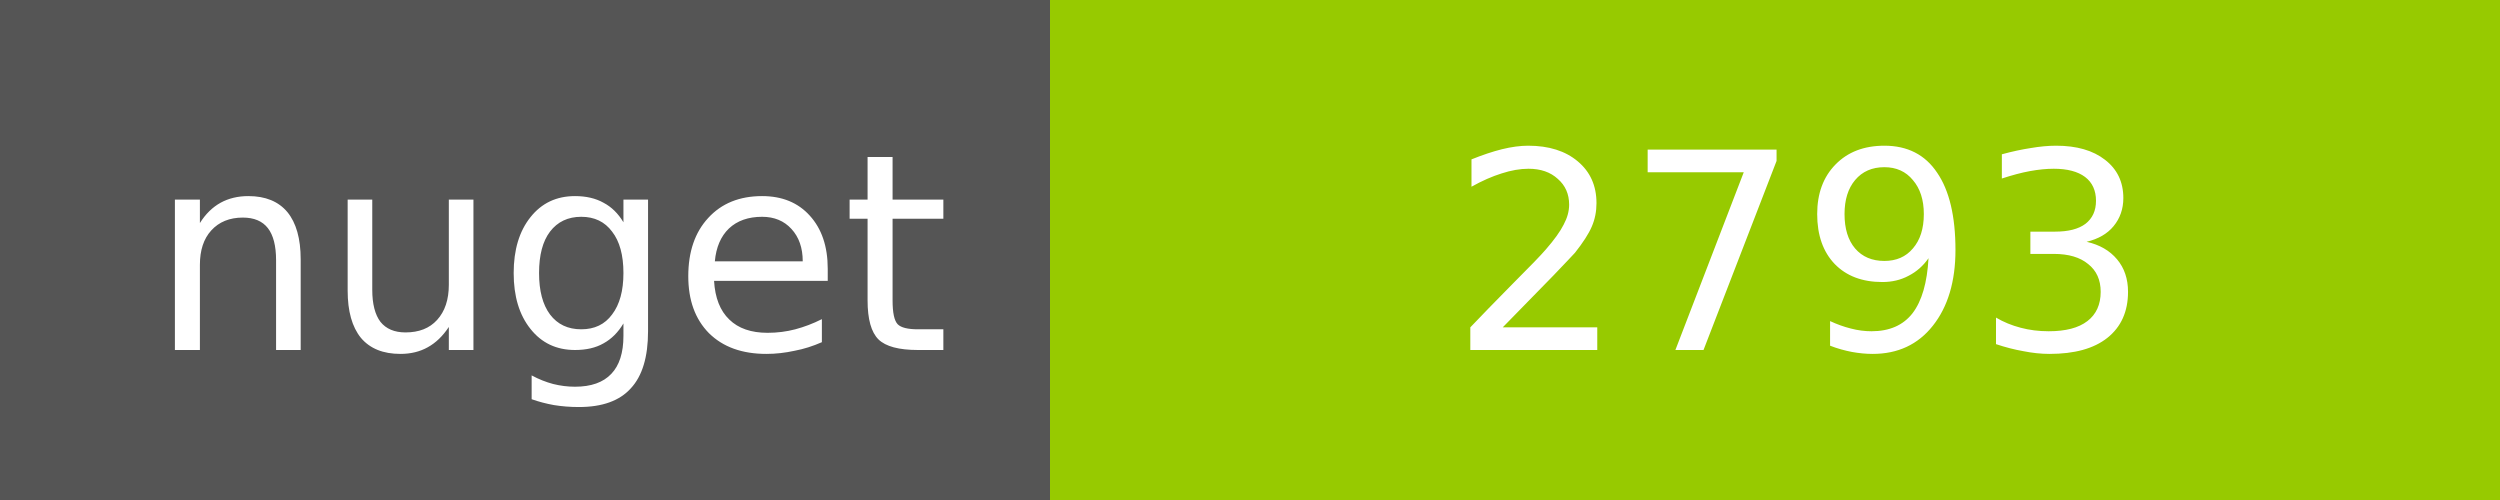
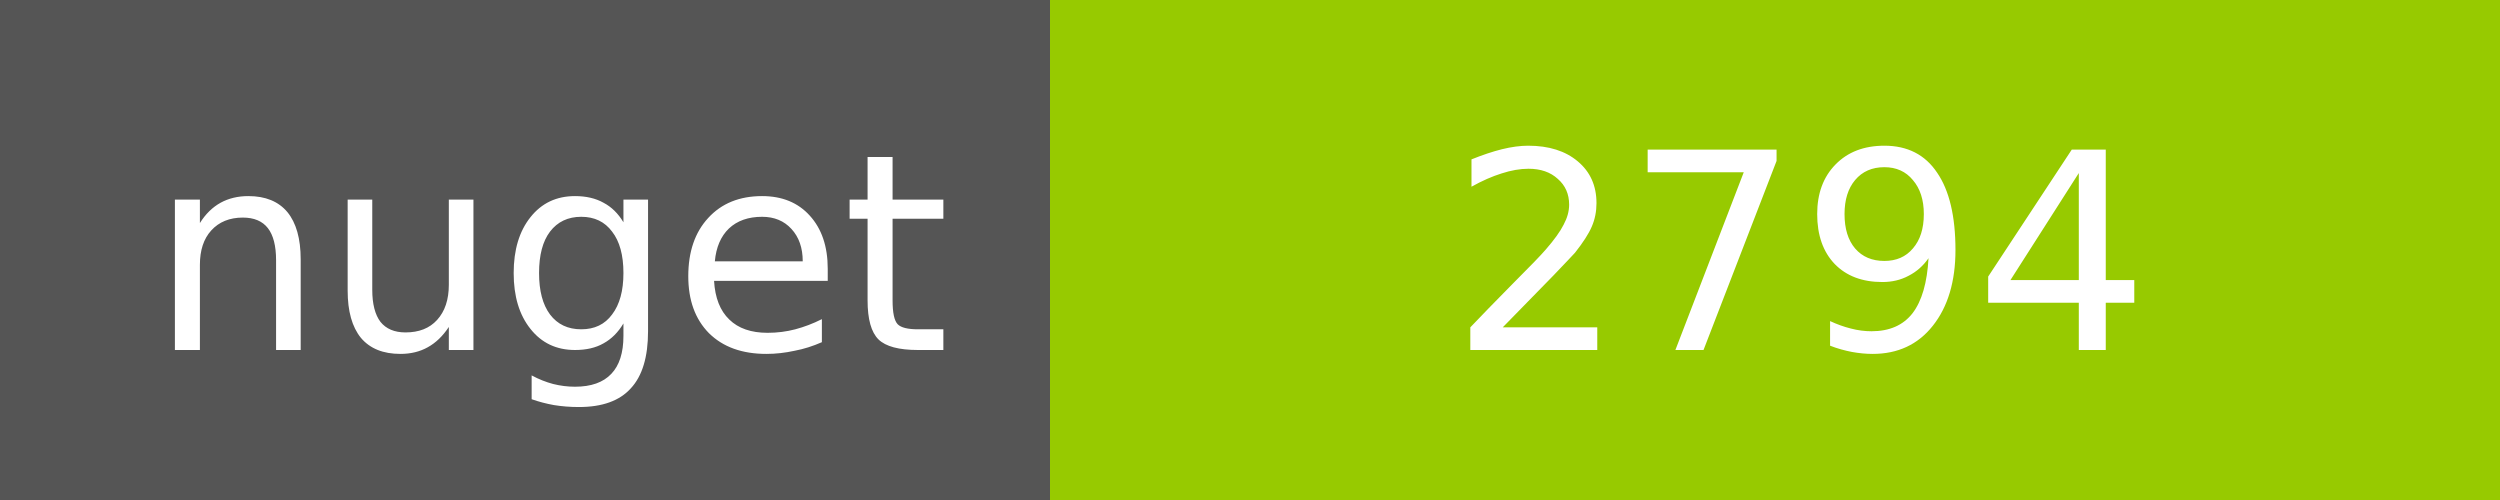
<svg xmlns="http://www.w3.org/2000/svg" width="100" height="20">
  <g shape-rendering="crispEdges">
    <path fill="#555" d="M0 0h42v20H0z" />
    <path fill="#97CA00" d="M42 0h58v20H42z" />
  </g>
  <g fill="#fff" text-anchor="middle" font-family="DejaVu Sans,Verdana,Geneva,sans-serif" font-size="11">
    <text x="22" y="14">nuget</text>
-     <text x="72" y="14">2793</text>
+     <text x="72" y="14">2794</text>
  </g>
</svg>
